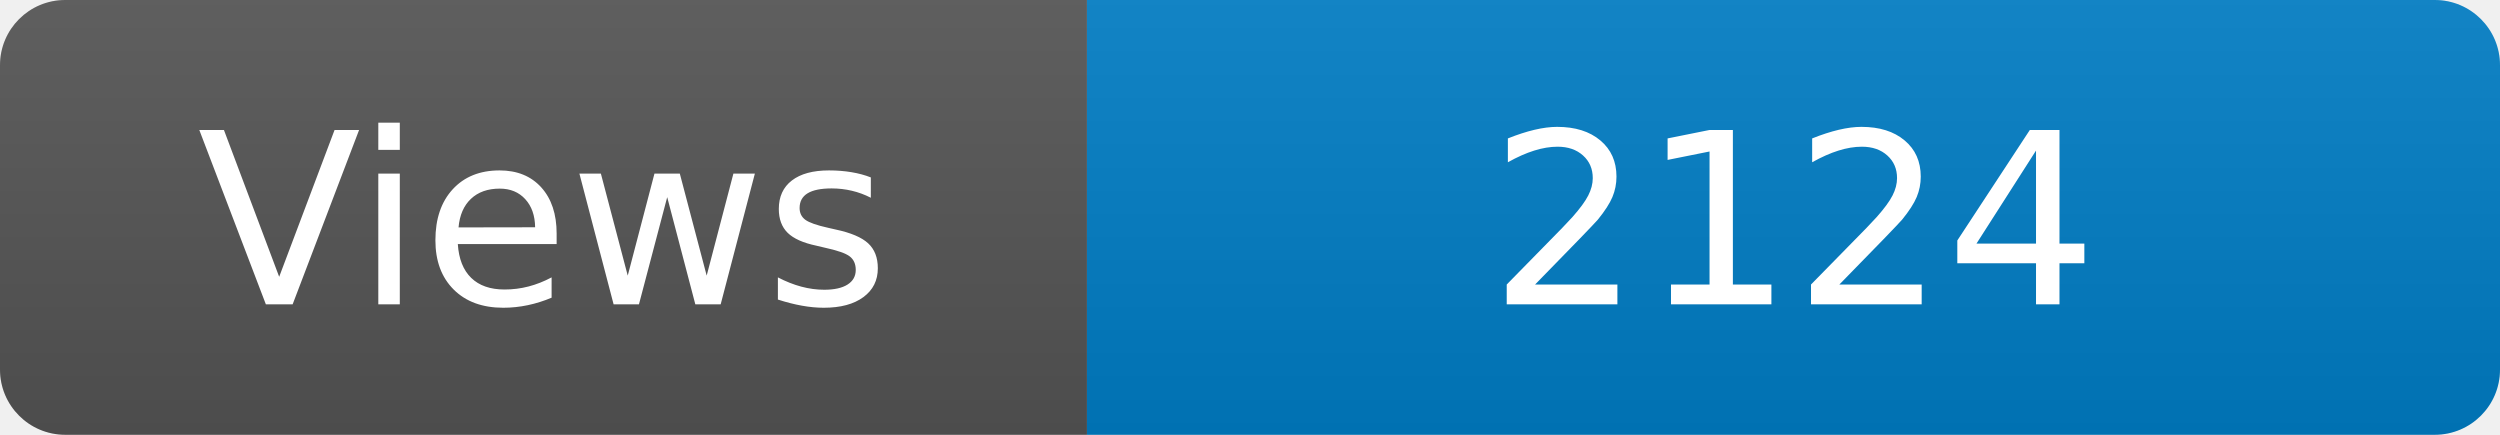
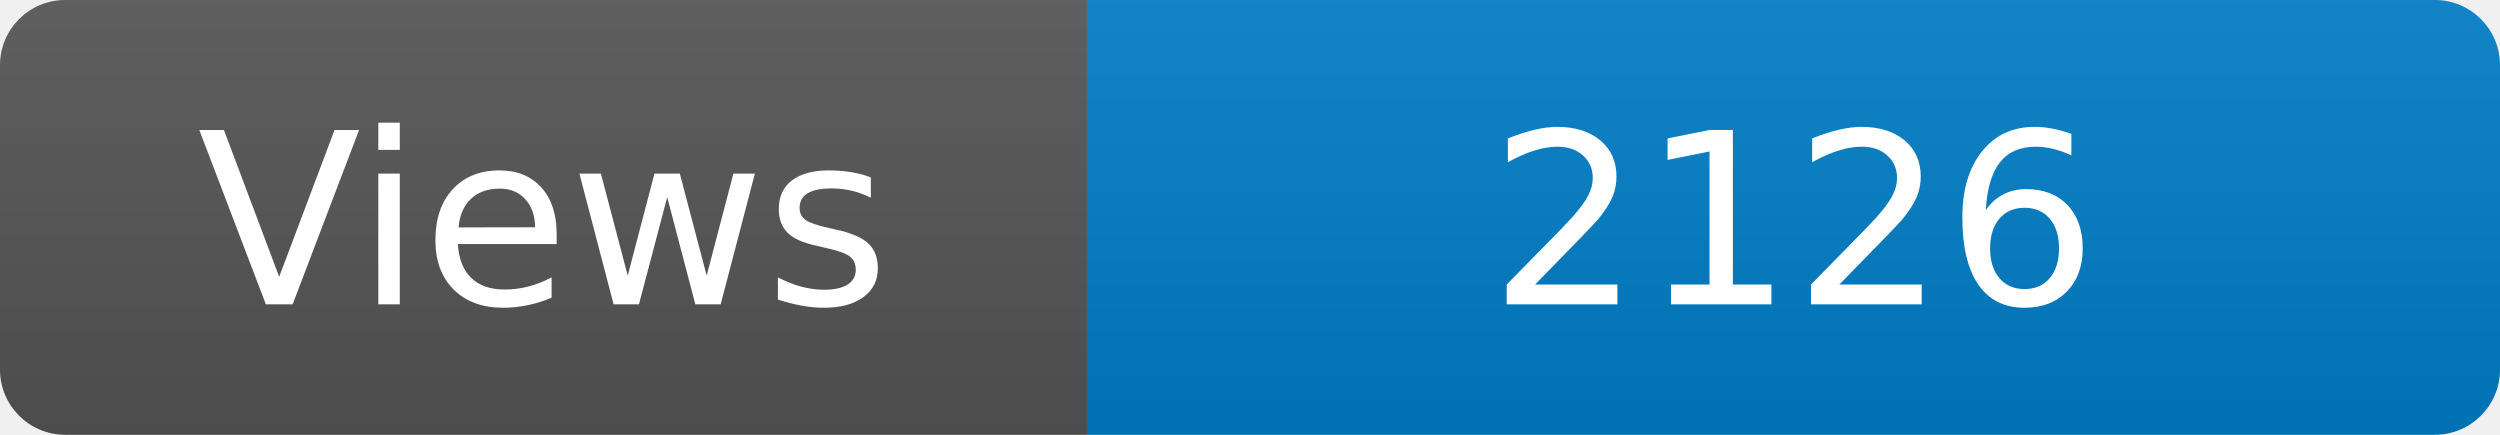
<svg xmlns="http://www.w3.org/2000/svg" width="115" height="20" role="img" aria-label="Maintained?: yes">
  <linearGradient id="s" x2="0" y2="100%">
    <stop offset="0" stop-color="#bbb" stop-opacity=".1" />
    <stop offset="1" stop-opacity=".1" />
  </linearGradient>
  <clipPath id="r">
    <rect width="115" height="20" rx="3" fill="#fff" />
  </clipPath>
  <g clip-path="url(#r)">
    <rect width="50" height="20" fill="#555" />
    <rect x="50" width="160" height="20" fill="#007ec6" />
    <rect width="115" height="20" fill="url(#s)" />
  </g>
  <g fill="#fff" text-anchor="middle" font-family="Verdana,Geneva,DejaVu Sans,sans-serif" font-size="110">
    <text x="250" y="140" transform="scale(.1)" fill="#fff">Views</text>
-     <text x="825" y="140" transform="scale(.1)" fill="#fff">2124</text>
+     <text x="825" y="140" transform="scale(.1)" fill="#fff">2126</text>
  </g>
</svg>
